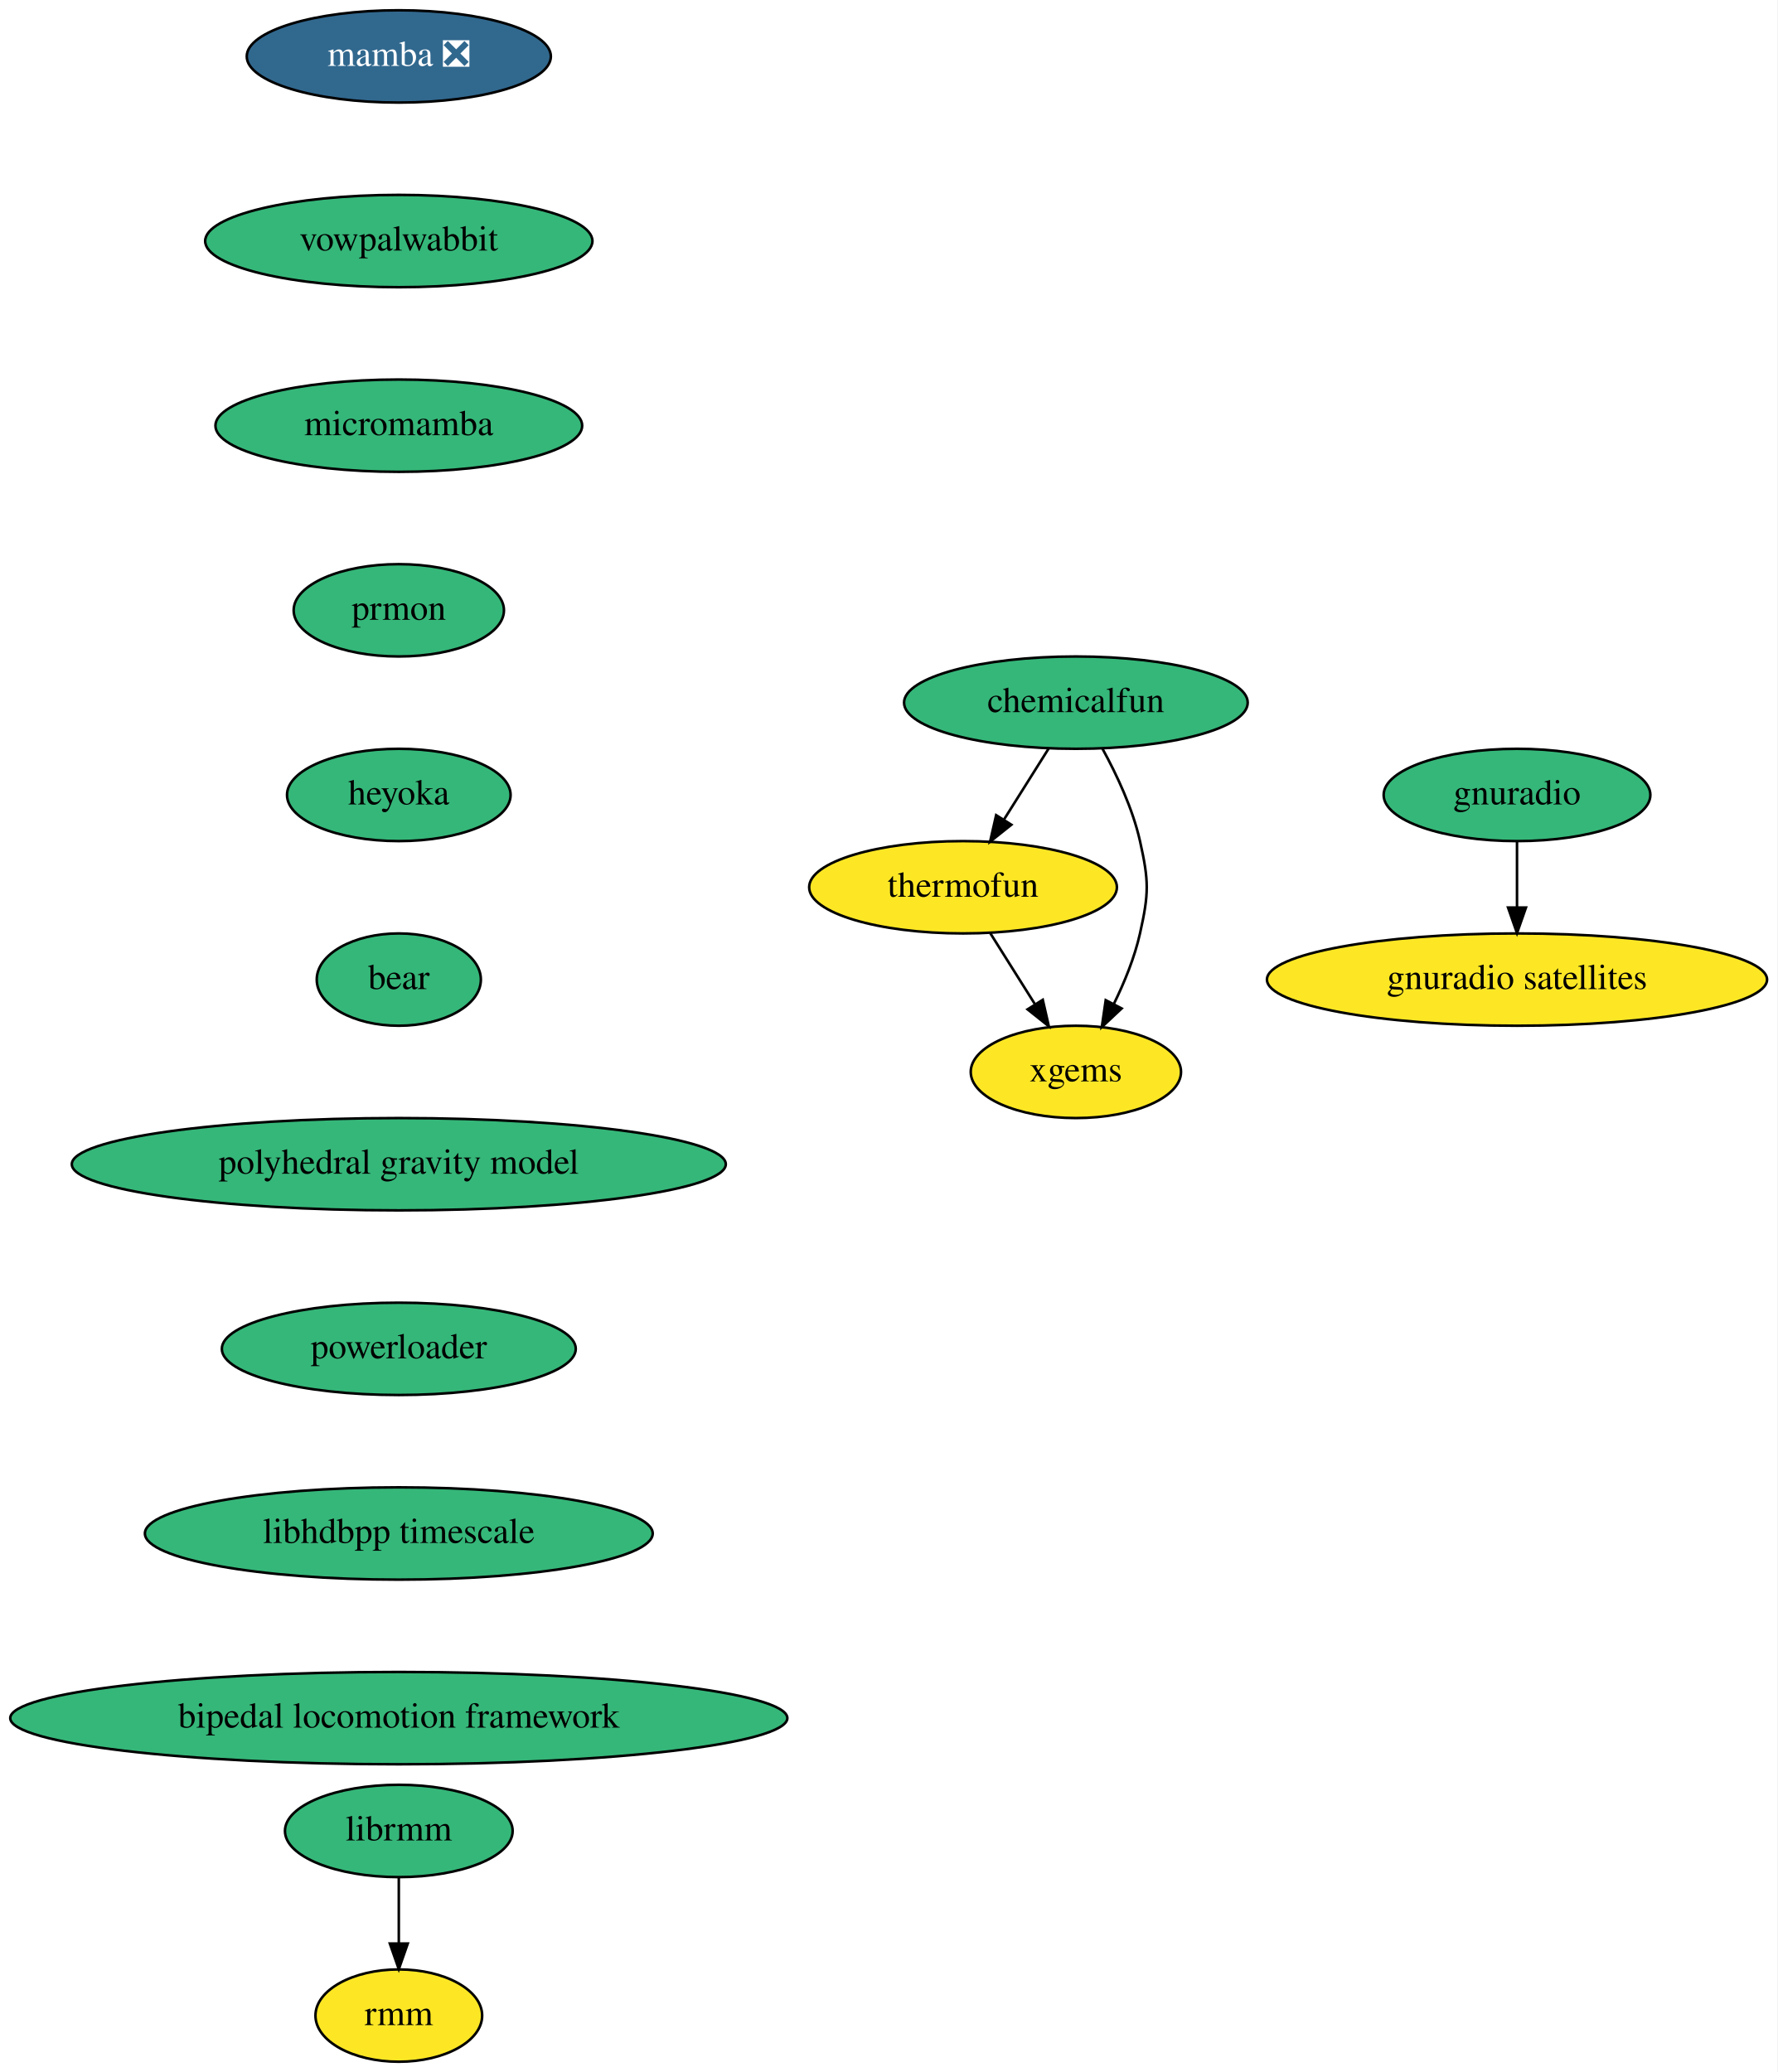
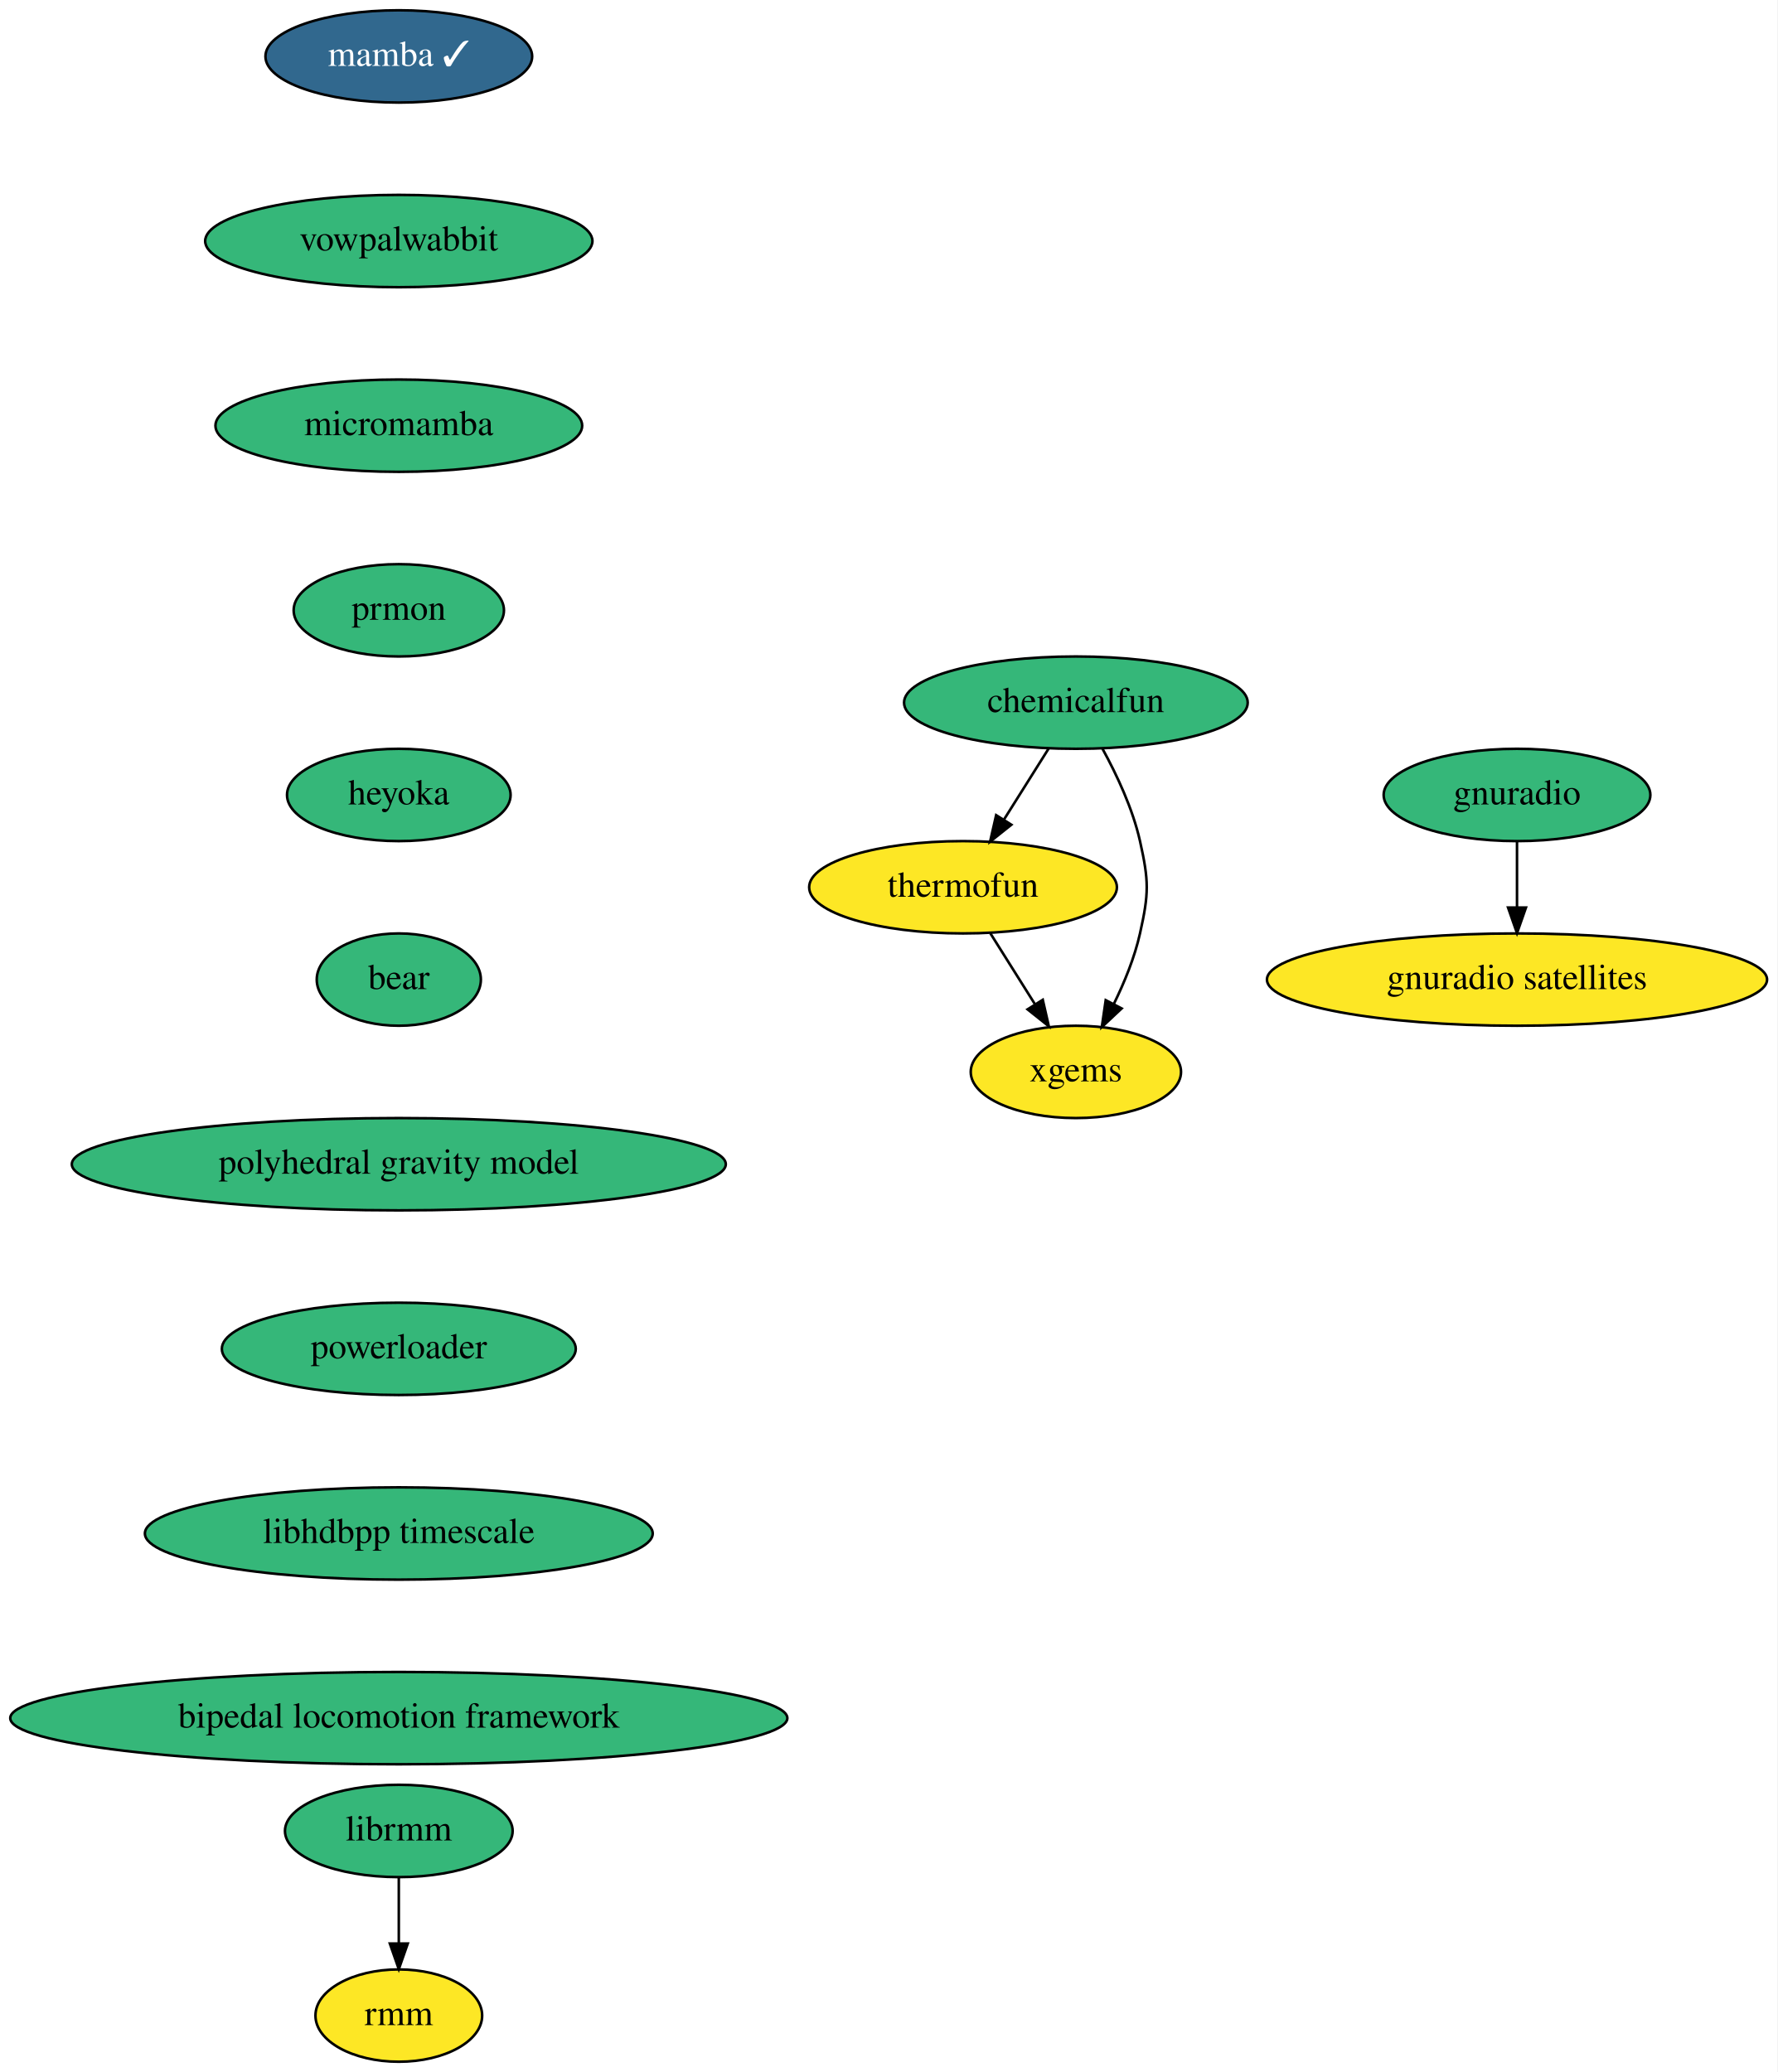
<svg xmlns="http://www.w3.org/2000/svg" xmlns:xlink="http://www.w3.org/1999/xlink" width="693pt" height="808pt" viewBox="0.00 0.00 693.00 808.00">
  <g id="graph0" class="graph" transform="scale(1 1) rotate(0) translate(4 804)">
    <polygon fill="white" stroke="none" points="-4,4 -4,-804 689,-804 689,4 -4,4" />
    <g id="node1" class="node">
      <g id="a_node1">
-         <a xlink:href="https://github.com/conda-forge/mamba-feedstock/pull/165" xlink:title="mamba ❎">
-           <ellipse fill="#31688e" stroke="black" cx="151.5" cy="-782" rx="59.29" ry="18" />
-           <text text-anchor="middle" x="151.5" y="-778.3" font-family="Times,serif" font-size="14.00" fill="white">mamba ❎</text>
+         <a xlink:href="https://github.com/conda-forge/mamba-feedstock/pull/165" xlink:title="mamba ✓">
+           <ellipse fill="#31688e" stroke="black" cx="151.5" cy="-782" rx="52" ry="18" />
+           <text text-anchor="middle" x="151.5" y="-778.3" font-family="Times,serif" font-size="14.00" fill="white">mamba ✓</text>
        </a>
      </g>
    </g>
    <g id="node2" class="node">
      <g id="a_node2">
        <a xlink:href="https://github.com/conda-forge/vowpalwabbit-feedstock" xlink:title="vowpalwabbit">
          <ellipse fill="#35b779" stroke="black" cx="151.5" cy="-710" rx="75.5" ry="18" />
          <text text-anchor="middle" x="151.5" y="-706.3" font-family="Times,serif" font-size="14.00">vowpalwabbit</text>
        </a>
      </g>
    </g>
    <g id="node5" class="node">
      <g id="a_node5">
        <a xlink:href="https://github.com/conda-forge/micromamba-feedstock" xlink:title="micromamba">
          <ellipse fill="#35b779" stroke="black" cx="151.5" cy="-638" rx="71.5" ry="18" />
          <text text-anchor="middle" x="151.5" y="-634.3" font-family="Times,serif" font-size="14.00">micromamba</text>
        </a>
      </g>
    </g>
    <g id="node3" class="node">
      <g id="a_node3">
        <a xlink:href="https://github.com/conda-forge/thermofun-feedstock" xlink:title="thermofun">
          <ellipse fill="#fde725" stroke="black" cx="371.5" cy="-458" rx="60" ry="18" />
          <text text-anchor="middle" x="371.5" y="-454.3" font-family="Times,serif" font-size="14.00">thermofun</text>
        </a>
      </g>
    </g>
    <g id="node4" class="node">
      <g id="a_node4">
        <a xlink:href="https://github.com/conda-forge/xgems-feedstock" xlink:title="xgems">
          <ellipse fill="#fde725" stroke="black" cx="415.5" cy="-386" rx="41" ry="18" />
          <text text-anchor="middle" x="415.5" y="-382.3" font-family="Times,serif" font-size="14.00">xgems</text>
        </a>
      </g>
    </g>
    <g id="edge2" class="edge">
      <path fill="none" stroke="black" d="M382.15,-440.05C387.34,-431.8 393.69,-421.7 399.45,-412.54" />
      <polygon fill="black" stroke="black" points="402.59,-414.12 404.95,-403.79 396.66,-410.39 402.59,-414.12" />
    </g>
    <g id="node8" class="node">
      <g id="a_node8">
        <a xlink:href="https://github.com/conda-forge/prmon-feedstock" xlink:title="prmon">
          <ellipse fill="#35b779" stroke="black" cx="151.5" cy="-566" rx="41" ry="18" />
          <text text-anchor="middle" x="151.5" y="-562.3" font-family="Times,serif" font-size="14.00">prmon</text>
        </a>
      </g>
    </g>
    <g id="node6" class="node">
      <g id="a_node6">
        <a xlink:href="https://github.com/conda-forge/gnuradio-feedstock" xlink:title="gnuradio">
          <ellipse fill="#35b779" stroke="black" cx="587.5" cy="-494" rx="52" ry="18" />
          <text text-anchor="middle" x="587.5" y="-490.3" font-family="Times,serif" font-size="14.00">gnuradio</text>
        </a>
      </g>
    </g>
    <g id="node7" class="node">
      <g id="a_node7">
        <a xlink:href="https://github.com/conda-forge/gnuradio-satellites-feedstock" xlink:title="gnuradio satellites">
          <ellipse fill="#fde725" stroke="black" cx="587.5" cy="-422" rx="97.5" ry="18" />
          <text text-anchor="middle" x="587.5" y="-418.3" font-family="Times,serif" font-size="14.00">gnuradio satellites</text>
        </a>
      </g>
    </g>
    <g id="edge4" class="edge">
      <path fill="none" stroke="black" d="M587.5,-475.7C587.5,-467.98 587.5,-458.71 587.5,-450.11" />
      <polygon fill="black" stroke="black" points="591,-450.1 587.5,-440.1 584,-450.1 591,-450.1" />
    </g>
    <g id="node9" class="node">
      <g id="a_node9">
        <a xlink:href="https://github.com/conda-forge/heyoka-feedstock" xlink:title="heyoka">
          <ellipse fill="#35b779" stroke="black" cx="151.5" cy="-494" rx="43.59" ry="18" />
          <text text-anchor="middle" x="151.5" y="-490.3" font-family="Times,serif" font-size="14.00">heyoka</text>
        </a>
      </g>
    </g>
    <g id="node10" class="node">
      <g id="a_node10">
        <a xlink:href="https://github.com/conda-forge/bear-feedstock" xlink:title="bear">
          <ellipse fill="#35b779" stroke="black" cx="151.5" cy="-422" rx="32" ry="18" />
          <text text-anchor="middle" x="151.5" y="-418.3" font-family="Times,serif" font-size="14.00">bear</text>
        </a>
      </g>
    </g>
    <g id="node13" class="node">
      <g id="a_node13">
        <a xlink:href="https://github.com/conda-forge/polyhedral-gravity-model-feedstock" xlink:title="polyhedral gravity model">
          <ellipse fill="#35b779" stroke="black" cx="151.5" cy="-350" rx="127.5" ry="18" />
          <text text-anchor="middle" x="151.5" y="-346.3" font-family="Times,serif" font-size="14.00">polyhedral gravity model</text>
        </a>
      </g>
    </g>
    <g id="node11" class="node">
      <g id="a_node11">
        <a xlink:href="https://github.com/conda-forge/librmm-feedstock" xlink:title="librmm">
          <ellipse fill="#35b779" stroke="black" cx="151.5" cy="-90" rx="44.39" ry="18" />
          <text text-anchor="middle" x="151.5" y="-86.3" font-family="Times,serif" font-size="14.00">librmm</text>
        </a>
      </g>
    </g>
    <g id="node12" class="node">
      <g id="a_node12">
        <a xlink:href="https://github.com/conda-forge/rmm-feedstock" xlink:title="rmm">
          <ellipse fill="#fde725" stroke="black" cx="151.5" cy="-18" rx="32.5" ry="18" />
          <text text-anchor="middle" x="151.5" y="-14.3" font-family="Times,serif" font-size="14.00">rmm</text>
        </a>
      </g>
    </g>
    <g id="edge8" class="edge">
      <path fill="none" stroke="black" d="M151.5,-71.7C151.5,-63.98 151.5,-54.71 151.5,-46.11" />
      <polygon fill="black" stroke="black" points="155,-46.1 151.5,-36.1 148,-46.1 155,-46.1" />
    </g>
    <g id="node15" class="node">
      <g id="a_node15">
        <a xlink:href="https://github.com/conda-forge/powerloader-feedstock" xlink:title="powerloader">
          <ellipse fill="#35b779" stroke="black" cx="151.5" cy="-278" rx="69" ry="18" />
          <text text-anchor="middle" x="151.5" y="-274.3" font-family="Times,serif" font-size="14.00">powerloader</text>
        </a>
      </g>
    </g>
    <g id="node14" class="node">
      <g id="a_node14">
        <a xlink:href="https://github.com/conda-forge/chemicalfun-feedstock" xlink:title="chemicalfun">
          <ellipse fill="#35b779" stroke="black" cx="415.5" cy="-530" rx="67" ry="18" />
          <text text-anchor="middle" x="415.5" y="-526.3" font-family="Times,serif" font-size="14.00">chemicalfun</text>
        </a>
      </g>
    </g>
    <g id="edge10" class="edge">
      <path fill="none" stroke="black" d="M404.85,-512.05C399.66,-503.8 393.31,-493.7 387.55,-484.54" />
      <polygon fill="black" stroke="black" points="390.34,-482.39 382.05,-475.79 384.41,-486.12 390.34,-482.39" />
    </g>
    <g id="edge11" class="edge">
      <path fill="none" stroke="black" d="M425.87,-512.03C431.4,-501.96 437.65,-488.71 440.5,-476 444,-460.39 444,-455.61 440.5,-440 438.4,-430.62 434.45,-420.95 430.29,-412.48" />
      <polygon fill="black" stroke="black" points="433.34,-410.74 425.61,-403.5 427.13,-413.98 433.34,-410.74" />
    </g>
    <g id="node16" class="node">
      <g id="a_node16">
        <a xlink:href="https://github.com/conda-forge/libhdbpp-timescale-feedstock" xlink:title="libhdbpp timescale">
          <ellipse fill="#35b779" stroke="black" cx="151.5" cy="-206" rx="99" ry="18" />
          <text text-anchor="middle" x="151.5" y="-202.3" font-family="Times,serif" font-size="14.00">libhdbpp timescale</text>
        </a>
      </g>
    </g>
    <g id="node17" class="node">
      <g id="a_node17">
        <a xlink:href="https://github.com/conda-forge/bipedal-locomotion-framework-feedstock" xlink:title="bipedal locomotion framework">
          <ellipse fill="#35b779" stroke="black" cx="151.5" cy="-134" rx="151.5" ry="18" />
          <text text-anchor="middle" x="151.5" y="-130.3" font-family="Times,serif" font-size="14.00">bipedal locomotion framework</text>
        </a>
      </g>
    </g>
  </g>
</svg>
